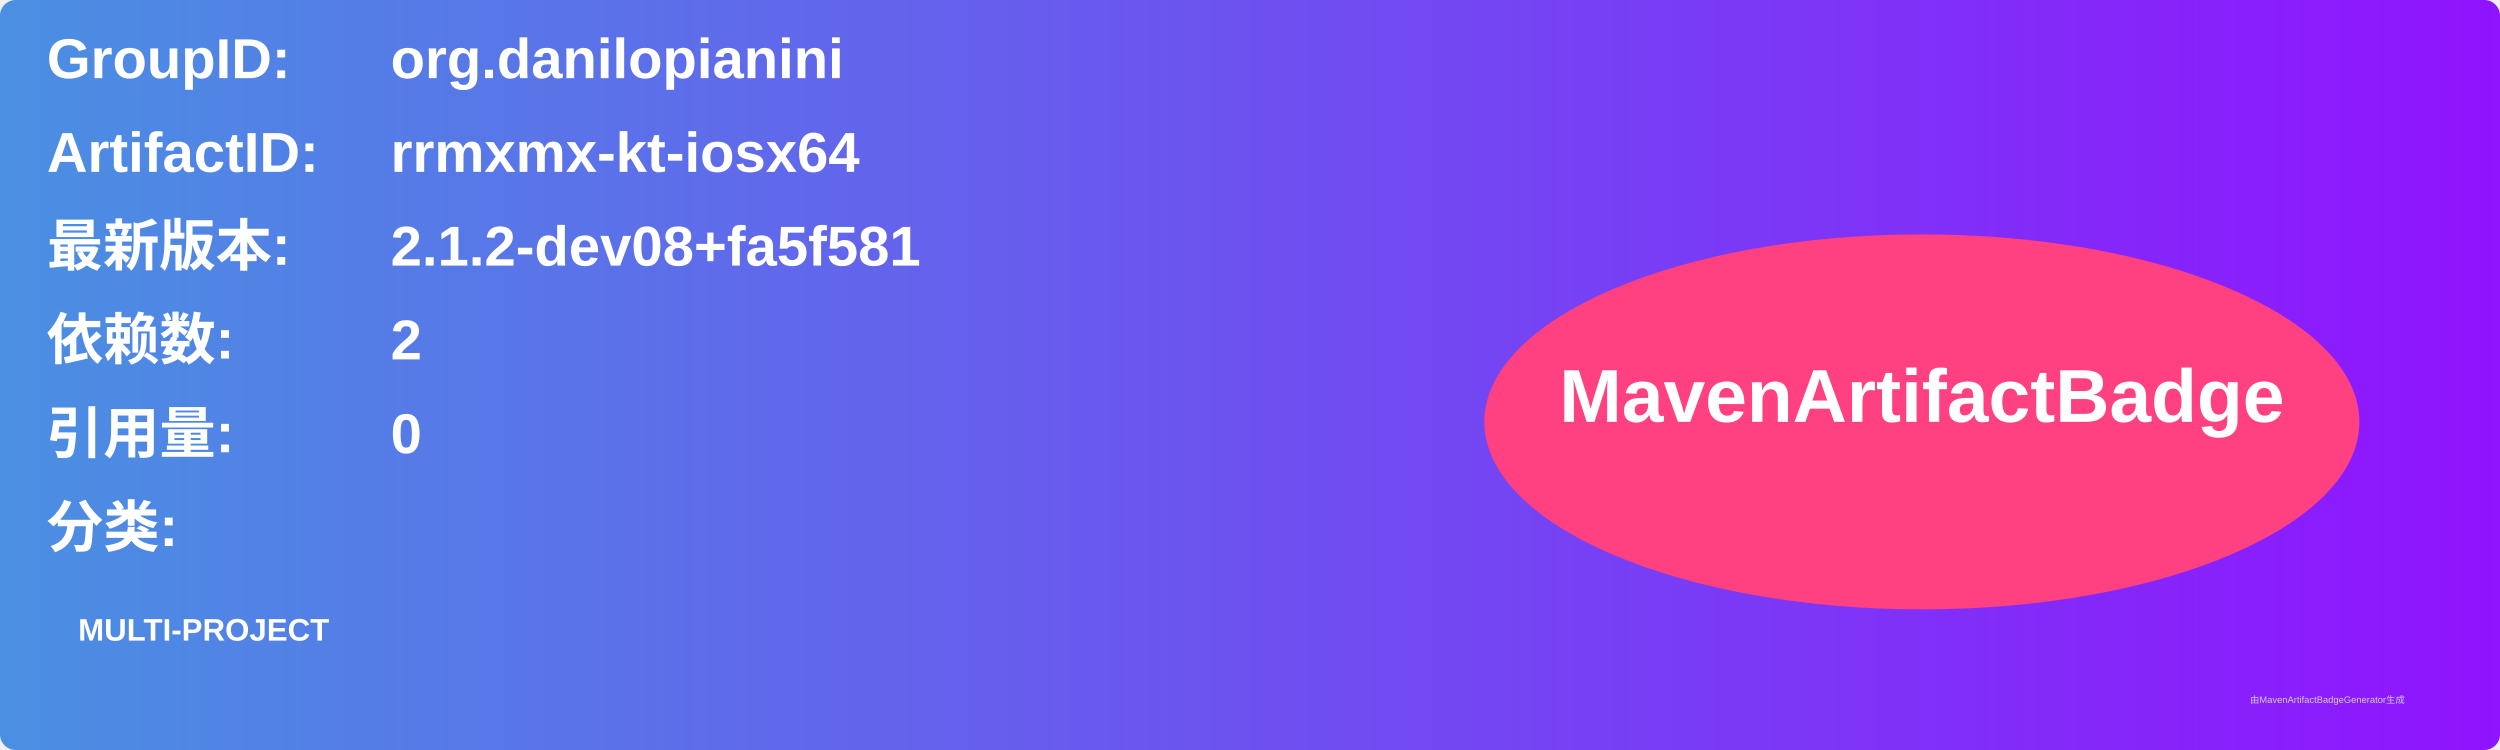
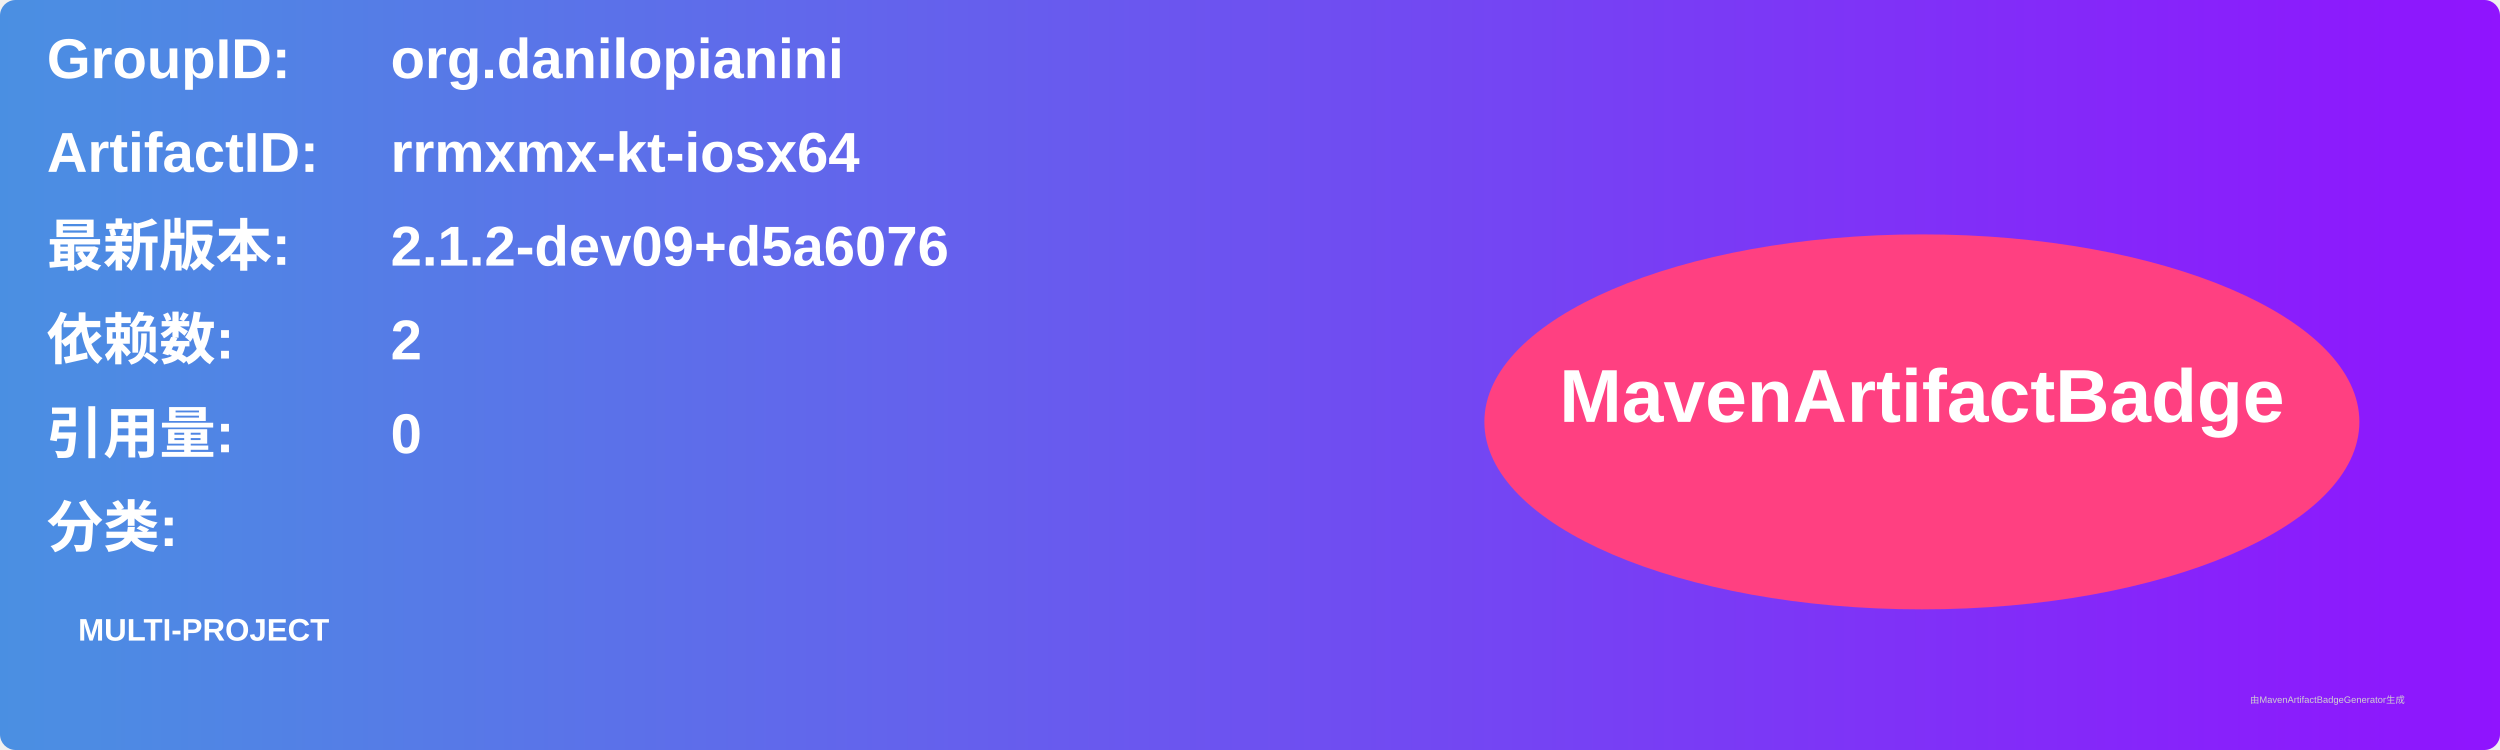
<svg xmlns="http://www.w3.org/2000/svg" width="800" height="240" viewBox="0 0 800 240">
  <linearGradient id="grad" x1="0%" y1="0%" x2="100%" y2="0%">
    <stop offset="0%" stop-color="#4a90e2" />
    <stop offset="100%" stop-color="#9013fe" />
  </linearGradient>
  <rect width="100%" height="100%" rx="5" ry="5" fill="url(#grad)" />
  <g transform="translate(15, 15)">
    <text x="0" y="10" font-family="Arial" font-size="18" fill="white" font-weight="bold" width="260">GroupID:</text>
    <text x="110" y="10" font-family="Arial" font-size="18" fill="white" font-weight="bold" width="460">org.danilopianini</text>
    <text x="0" y="40" font-family="Arial" font-size="18" fill="white" font-weight="bold" width="260">ArtifactID:</text>
    <text x="110" y="40" font-family="Arial" font-size="18" fill="white" font-weight="bold" width="460">rrmxmx-kt-iosx64</text>
    <text x="0" y="70" font-family="Arial" font-size="18" fill="white" font-weight="bold">最新版本:</text>
    <text x="110" y="70" font-family="Arial" font-size="18" fill="white" font-weight="bold">
-       <tspan font-weight="bold">2.1.2-dev08+fa5f581</tspan>
+       <tspan font-weight="bold">2.1.2-dev09+d5a6076</tspan>
    </text>
    <text x="0" y="100" font-family="Arial" font-size="18" fill="white" font-weight="bold">依赖数: </text>
    <text x="110" y="100" font-family="Arial" font-size="18" fill="white">
      <tspan font-weight="bold">2</tspan>
    </text>
    <text x="0" y="130" font-family="Arial" font-size="18" fill="white" font-weight="bold">引用量: </text>
    <text x="110" y="130" font-family="Arial" font-size="18" fill="white">
      <tspan font-weight="bold">0</tspan>
    </text>
    <text x="0" y="160" font-family="Arial" font-size="18" fill="white" font-weight="bold">分类:</text>
    <text x="10" y="190" font-family="Arial" font-size="10" fill="white">
      <tspan font-weight="bold">MULTI-PROJECT</tspan>
    </text>
    <ellipse cx="600" cy="120" rx="140" ry="60" fill="#ff4081" />
    <text x="600" y="120" text-anchor="middle" font-family="Arial" font-size="24" fill="white" font-weight="bold">MavenArtifactBadge</text>
  </g>
  <text x="720" y="225" font-family="Arial" font-size="3" fill="#d0d0d0">由MavenArtifactBadgeGenerator生成</text>
</svg>
